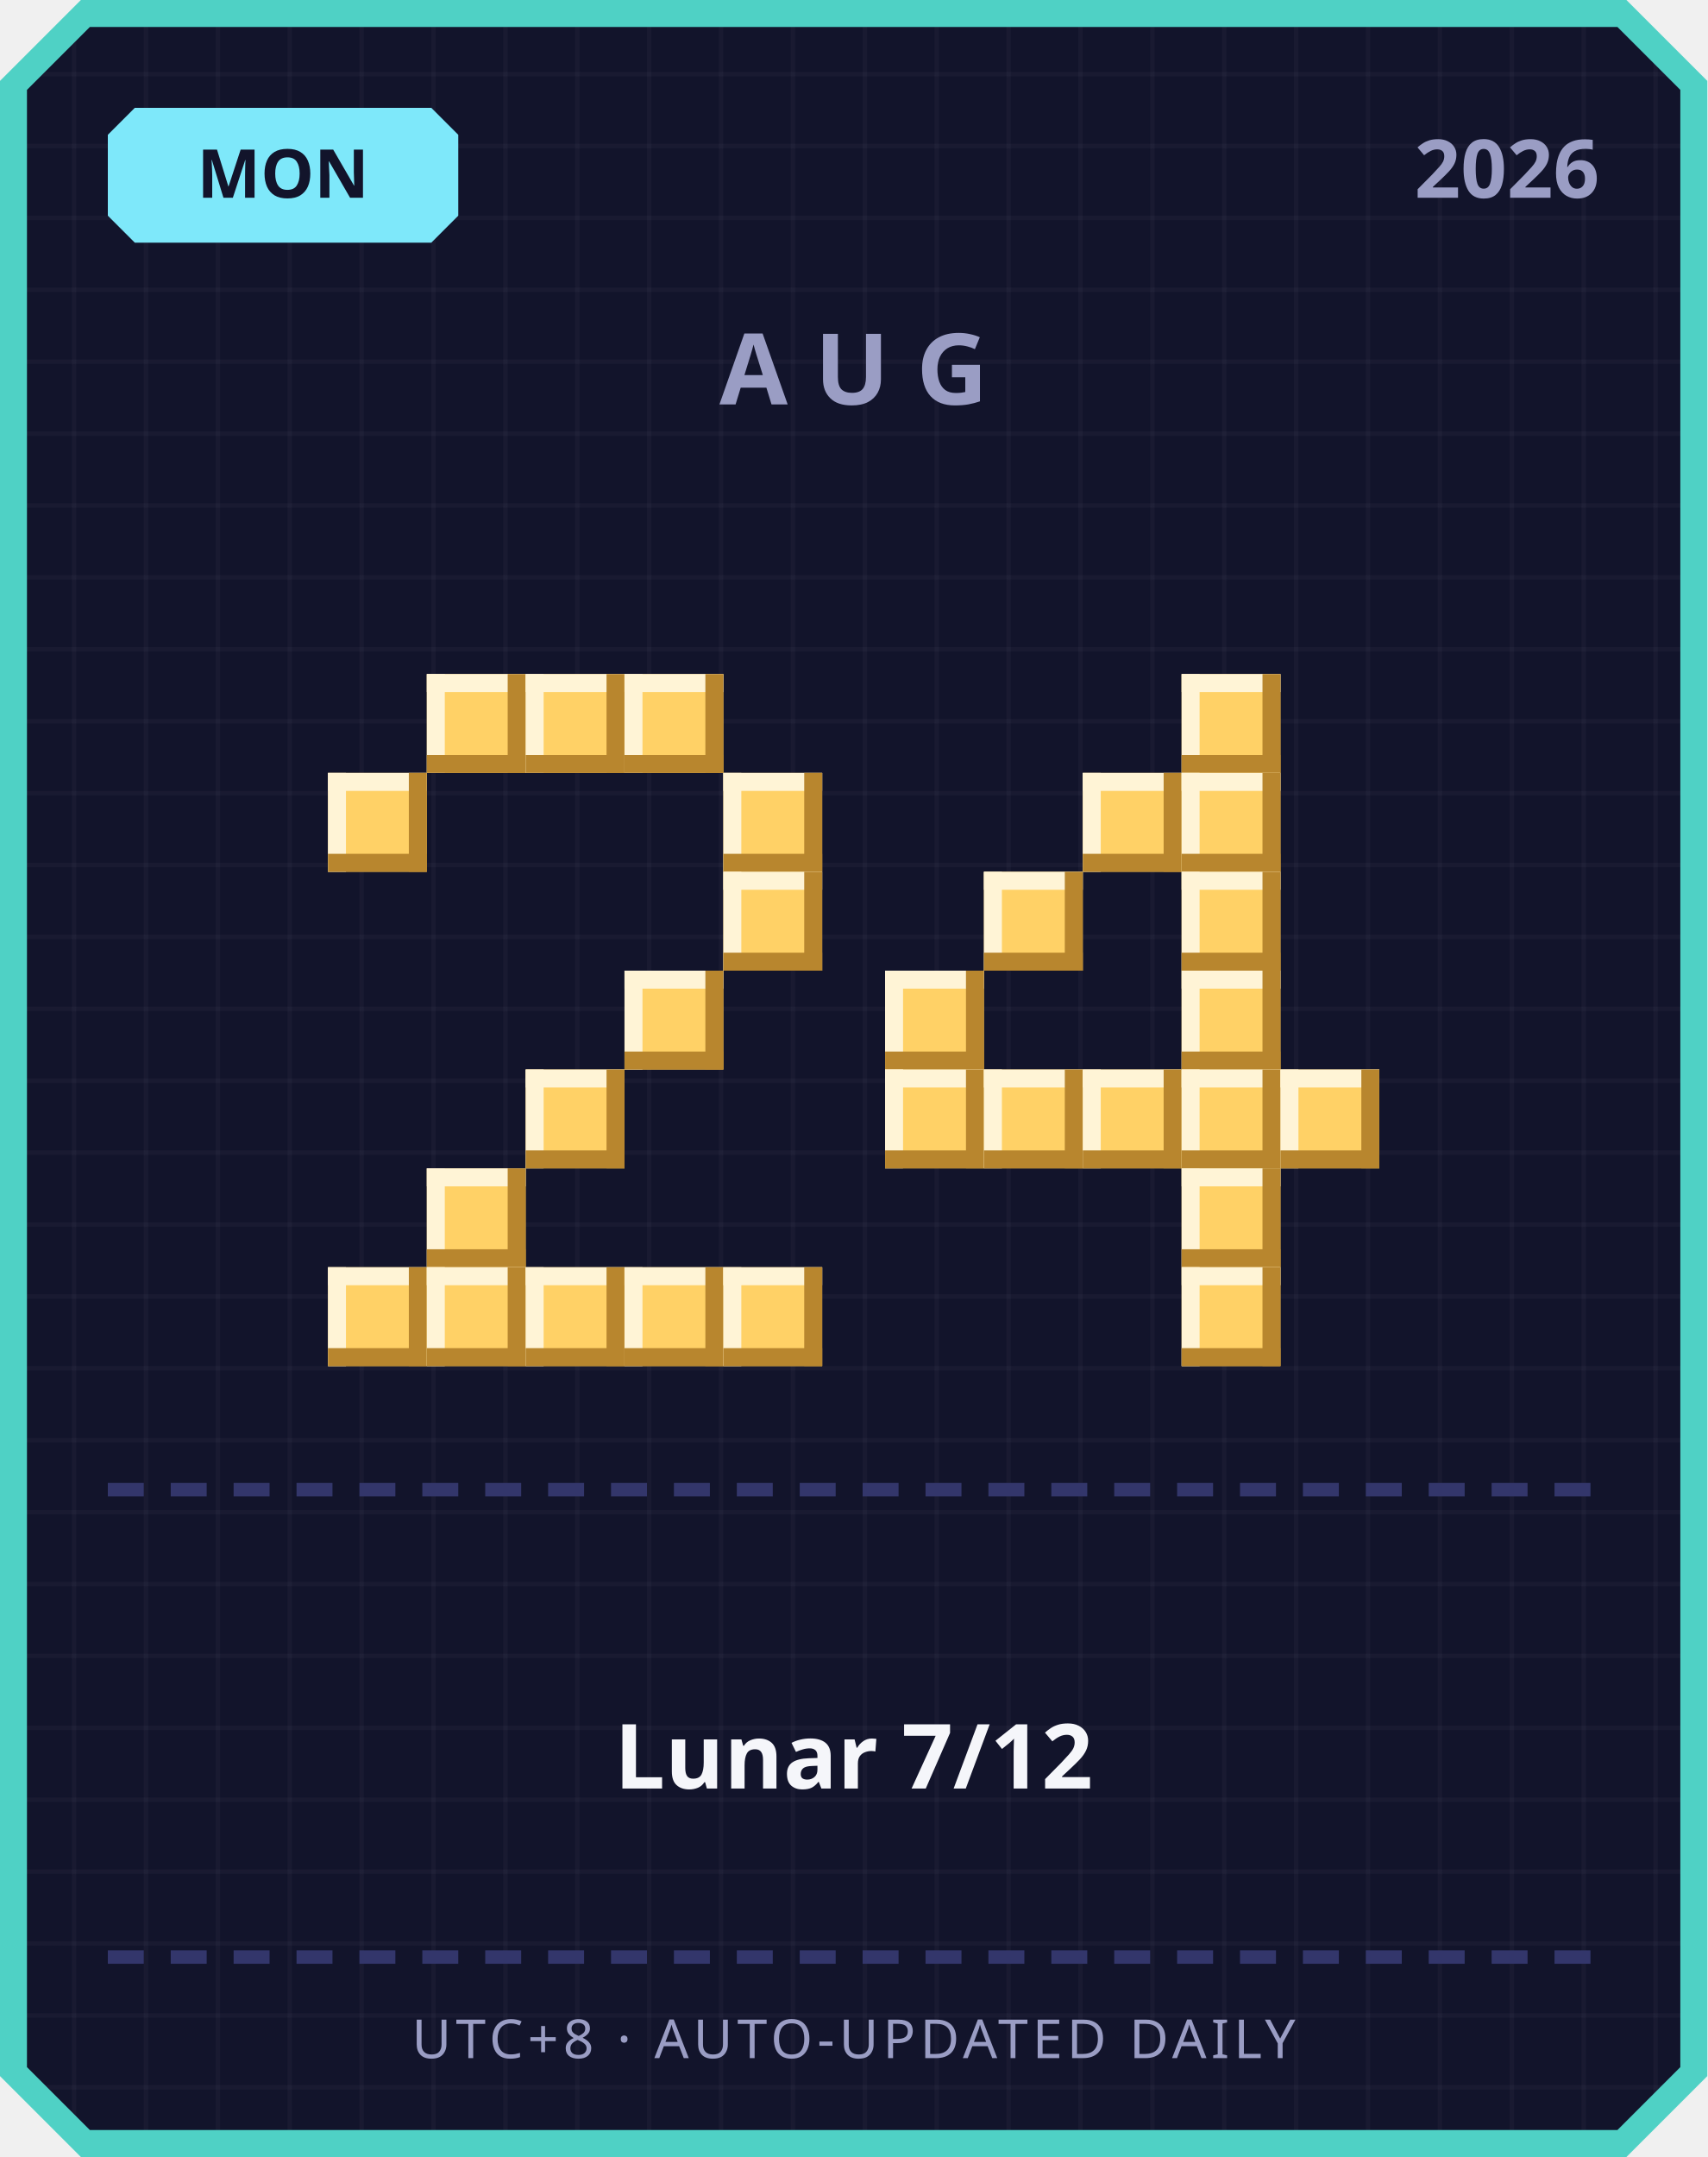
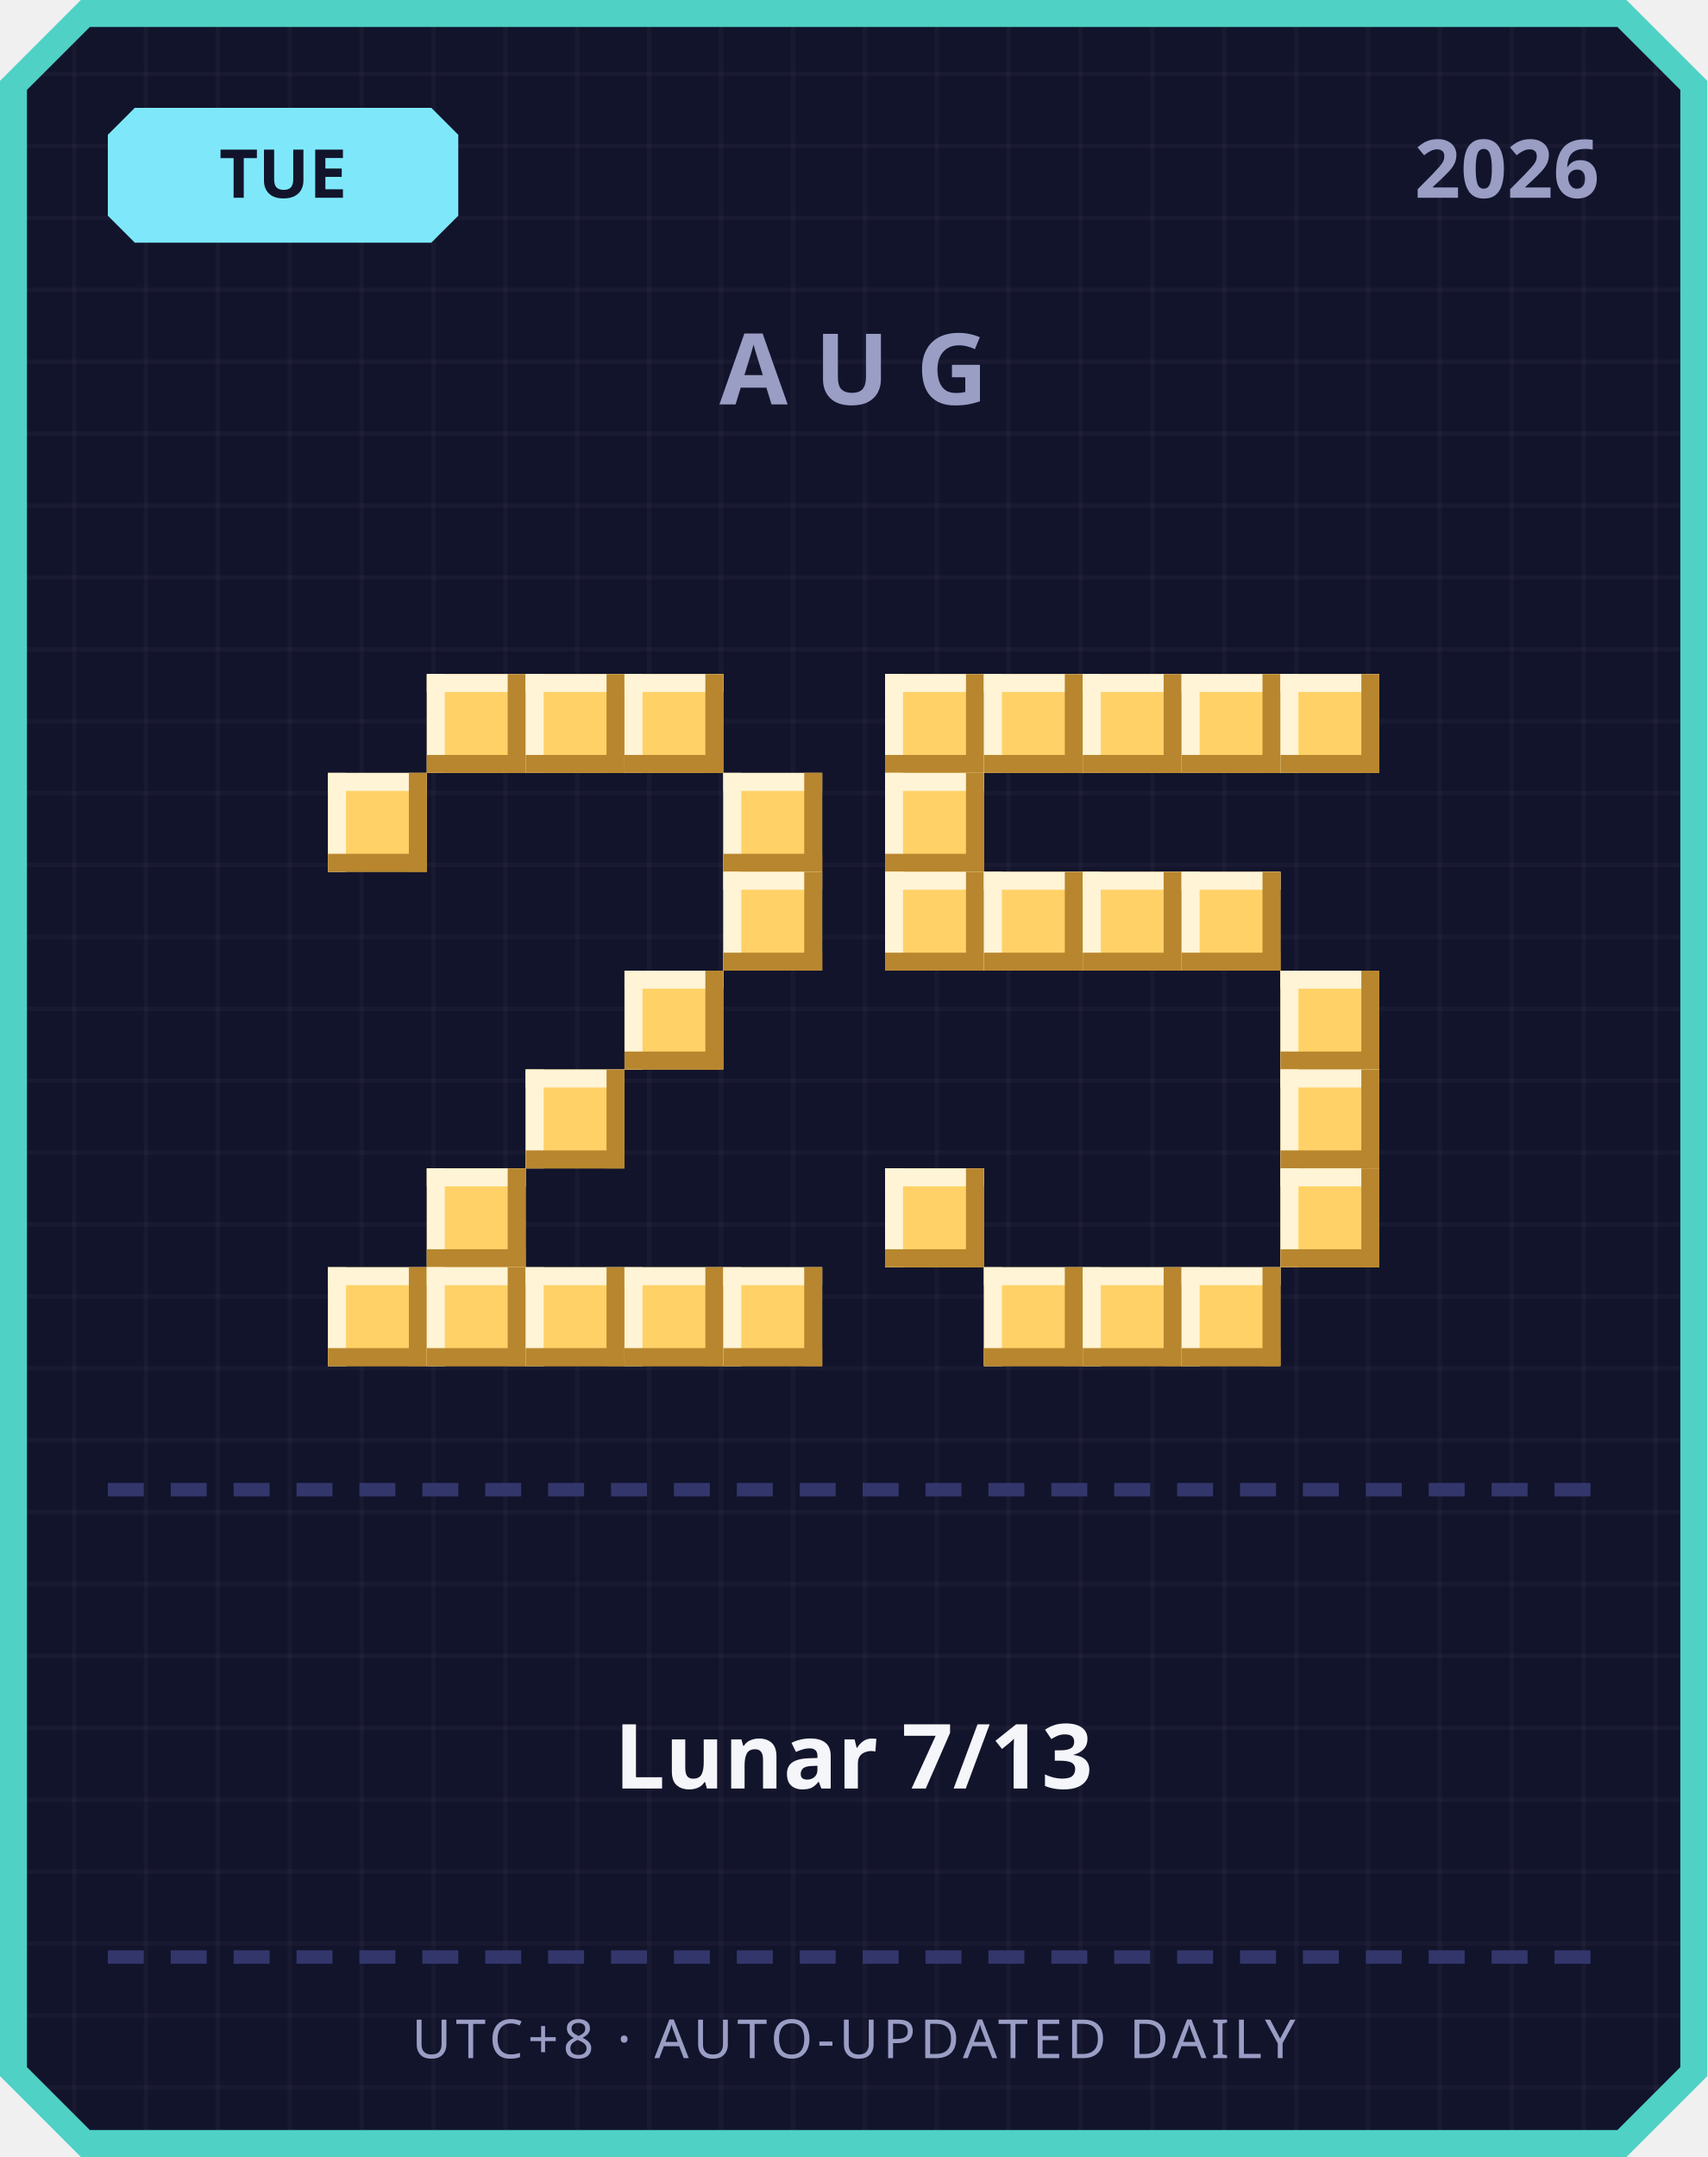
<svg xmlns="http://www.w3.org/2000/svg" width="380" height="480" viewBox="0 0 380 480">
  <defs>
    <pattern id="grid" width="16" height="16" patternUnits="userSpaceOnUse">
      <rect width="16" height="16" fill="#12142b" />
      <rect width="1" height="16" fill="#ffffff" opacity="0.03" />
      <rect width="16" height="1" fill="#ffffff" opacity="0.03" />
    </pattern>
  </defs>
  <path d="M 18,0 L 362,0 L 380,18 L 380,462 L 362,480 L 18,480 L 0,462 L 0,18 Z" fill="#4fd1c5" />
  <path d="M 20,6 L 360,6 L 374,20 L 374,460 L 360,474 L 20,474 L 6,460 L 6,20 Z" fill="url(#grid)" />
  <path d="M 30,24 L 96,24 L 102,30 L 102,48 L 96,54 L 30,54 L 24,48 L 24,30 Z" fill="#7ee8fa" />
-   <text x="63" y="44" text-anchor="middle" font-family="'Segoe UI', sans-serif" font-size="15" font-weight="700" fill="#12142b">MON</text>
+   <text x="63" y="44" text-anchor="middle" font-family="'Segoe UI', sans-serif" font-size="15" font-weight="700" fill="#12142b">TUE</text>
  <text x="356" y="44" text-anchor="end" font-family="'Segoe UI', sans-serif" font-size="18" font-weight="700" fill="#9a9dc4">2026</text>
  <text x="190" y="90" text-anchor="middle" font-family="'Segoe UI', sans-serif" font-size="22" font-weight="700" letter-spacing="6" fill="#9a9dc4">AUG</text>
  <rect x="95" y="150" width="22" height="22" fill="#ffd166" />
  <rect x="95" y="150" width="22" height="4" fill="#fff4d6" />
  <rect x="95" y="150" width="4" height="22" fill="#fff4d6" />
  <rect x="95" y="168" width="22" height="4" fill="#b8862e" />
  <rect x="113" y="150" width="4" height="22" fill="#b8862e" />
  <rect x="117" y="150" width="22" height="22" fill="#ffd166" />
  <rect x="117" y="150" width="22" height="4" fill="#fff4d6" />
  <rect x="117" y="150" width="4" height="22" fill="#fff4d6" />
  <rect x="117" y="168" width="22" height="4" fill="#b8862e" />
  <rect x="135" y="150" width="4" height="22" fill="#b8862e" />
  <rect x="139" y="150" width="22" height="22" fill="#ffd166" />
  <rect x="139" y="150" width="22" height="4" fill="#fff4d6" />
  <rect x="139" y="150" width="4" height="22" fill="#fff4d6" />
  <rect x="139" y="168" width="22" height="4" fill="#b8862e" />
  <rect x="157" y="150" width="4" height="22" fill="#b8862e" />
  <rect x="73" y="172" width="22" height="22" fill="#ffd166" />
  <rect x="73" y="172" width="22" height="4" fill="#fff4d6" />
  <rect x="73" y="172" width="4" height="22" fill="#fff4d6" />
  <rect x="73" y="190" width="22" height="4" fill="#b8862e" />
  <rect x="91" y="172" width="4" height="22" fill="#b8862e" />
  <rect x="161" y="172" width="22" height="22" fill="#ffd166" />
  <rect x="161" y="172" width="22" height="4" fill="#fff4d6" />
  <rect x="161" y="172" width="4" height="22" fill="#fff4d6" />
  <rect x="161" y="190" width="22" height="4" fill="#b8862e" />
  <rect x="179" y="172" width="4" height="22" fill="#b8862e" />
  <rect x="161" y="194" width="22" height="22" fill="#ffd166" />
  <rect x="161" y="194" width="22" height="4" fill="#fff4d6" />
  <rect x="161" y="194" width="4" height="22" fill="#fff4d6" />
  <rect x="161" y="212" width="22" height="4" fill="#b8862e" />
  <rect x="179" y="194" width="4" height="22" fill="#b8862e" />
  <rect x="139" y="216" width="22" height="22" fill="#ffd166" />
  <rect x="139" y="216" width="22" height="4" fill="#fff4d6" />
  <rect x="139" y="216" width="4" height="22" fill="#fff4d6" />
  <rect x="139" y="234" width="22" height="4" fill="#b8862e" />
  <rect x="157" y="216" width="4" height="22" fill="#b8862e" />
  <rect x="117" y="238" width="22" height="22" fill="#ffd166" />
  <rect x="117" y="238" width="22" height="4" fill="#fff4d6" />
  <rect x="117" y="238" width="4" height="22" fill="#fff4d6" />
  <rect x="117" y="256" width="22" height="4" fill="#b8862e" />
  <rect x="135" y="238" width="4" height="22" fill="#b8862e" />
  <rect x="95" y="260" width="22" height="22" fill="#ffd166" />
  <rect x="95" y="260" width="22" height="4" fill="#fff4d6" />
  <rect x="95" y="260" width="4" height="22" fill="#fff4d6" />
  <rect x="95" y="278" width="22" height="4" fill="#b8862e" />
  <rect x="113" y="260" width="4" height="22" fill="#b8862e" />
  <rect x="73" y="282" width="22" height="22" fill="#ffd166" />
  <rect x="73" y="282" width="22" height="4" fill="#fff4d6" />
  <rect x="73" y="282" width="4" height="22" fill="#fff4d6" />
  <rect x="73" y="300" width="22" height="4" fill="#b8862e" />
  <rect x="91" y="282" width="4" height="22" fill="#b8862e" />
  <rect x="95" y="282" width="22" height="22" fill="#ffd166" />
  <rect x="95" y="282" width="22" height="4" fill="#fff4d6" />
  <rect x="95" y="282" width="4" height="22" fill="#fff4d6" />
  <rect x="95" y="300" width="22" height="4" fill="#b8862e" />
  <rect x="113" y="282" width="4" height="22" fill="#b8862e" />
  <rect x="117" y="282" width="22" height="22" fill="#ffd166" />
  <rect x="117" y="282" width="22" height="4" fill="#fff4d6" />
  <rect x="117" y="282" width="4" height="22" fill="#fff4d6" />
  <rect x="117" y="300" width="22" height="4" fill="#b8862e" />
  <rect x="135" y="282" width="4" height="22" fill="#b8862e" />
  <rect x="139" y="282" width="22" height="22" fill="#ffd166" />
  <rect x="139" y="282" width="22" height="4" fill="#fff4d6" />
  <rect x="139" y="282" width="4" height="22" fill="#fff4d6" />
  <rect x="139" y="300" width="22" height="4" fill="#b8862e" />
  <rect x="157" y="282" width="4" height="22" fill="#b8862e" />
  <rect x="161" y="282" width="22" height="22" fill="#ffd166" />
  <rect x="161" y="282" width="22" height="4" fill="#fff4d6" />
  <rect x="161" y="282" width="4" height="22" fill="#fff4d6" />
  <rect x="161" y="300" width="22" height="4" fill="#b8862e" />
  <rect x="179" y="282" width="4" height="22" fill="#b8862e" />
+   <rect x="197" y="150" width="22" height="22" fill="#ffd166" />
+   <rect x="197" y="150" width="22" height="4" fill="#fff4d6" />
+   <rect x="197" y="150" width="4" height="22" fill="#fff4d6" />
+   <rect x="197" y="168" width="22" height="4" fill="#b8862e" />
+   <rect x="215" y="150" width="4" height="22" fill="#b8862e" />
+   <rect x="219" y="150" width="22" height="22" fill="#ffd166" />
+   <rect x="219" y="150" width="22" height="4" fill="#fff4d6" />
+   <rect x="219" y="150" width="4" height="22" fill="#fff4d6" />
+   <rect x="219" y="168" width="22" height="4" fill="#b8862e" />
+   <rect x="237" y="150" width="4" height="22" fill="#b8862e" />
+   <rect x="241" y="150" width="22" height="22" fill="#ffd166" />
+   <rect x="241" y="150" width="22" height="4" fill="#fff4d6" />
+   <rect x="241" y="150" width="4" height="22" fill="#fff4d6" />
+   <rect x="241" y="168" width="22" height="4" fill="#b8862e" />
+   <rect x="259" y="150" width="4" height="22" fill="#b8862e" />
  <rect x="263" y="150" width="22" height="22" fill="#ffd166" />
  <rect x="263" y="150" width="22" height="4" fill="#fff4d6" />
  <rect x="263" y="150" width="4" height="22" fill="#fff4d6" />
  <rect x="263" y="168" width="22" height="4" fill="#b8862e" />
  <rect x="281" y="150" width="4" height="22" fill="#b8862e" />
-   <rect x="241" y="172" width="22" height="22" fill="#ffd166" />
-   <rect x="241" y="172" width="22" height="4" fill="#fff4d6" />
-   <rect x="241" y="172" width="4" height="22" fill="#fff4d6" />
-   <rect x="241" y="190" width="22" height="4" fill="#b8862e" />
-   <rect x="259" y="172" width="4" height="22" fill="#b8862e" />
-   <rect x="263" y="172" width="22" height="22" fill="#ffd166" />
-   <rect x="263" y="172" width="22" height="4" fill="#fff4d6" />
-   <rect x="263" y="172" width="4" height="22" fill="#fff4d6" />
-   <rect x="263" y="190" width="22" height="4" fill="#b8862e" />
-   <rect x="281" y="172" width="4" height="22" fill="#b8862e" />
+   <rect x="285" y="150" width="22" height="22" fill="#ffd166" />
+   <rect x="285" y="150" width="22" height="4" fill="#fff4d6" />
+   <rect x="285" y="150" width="4" height="22" fill="#fff4d6" />
+   <rect x="285" y="168" width="22" height="4" fill="#b8862e" />
+   <rect x="303" y="150" width="4" height="22" fill="#b8862e" />
+   <rect x="197" y="172" width="22" height="22" fill="#ffd166" />
+   <rect x="197" y="172" width="22" height="4" fill="#fff4d6" />
+   <rect x="197" y="172" width="4" height="22" fill="#fff4d6" />
+   <rect x="197" y="190" width="22" height="4" fill="#b8862e" />
+   <rect x="215" y="172" width="4" height="22" fill="#b8862e" />
+   <rect x="197" y="194" width="22" height="22" fill="#ffd166" />
+   <rect x="197" y="194" width="22" height="4" fill="#fff4d6" />
+   <rect x="197" y="194" width="4" height="22" fill="#fff4d6" />
+   <rect x="197" y="212" width="22" height="4" fill="#b8862e" />
+   <rect x="215" y="194" width="4" height="22" fill="#b8862e" />
  <rect x="219" y="194" width="22" height="22" fill="#ffd166" />
  <rect x="219" y="194" width="22" height="4" fill="#fff4d6" />
  <rect x="219" y="194" width="4" height="22" fill="#fff4d6" />
  <rect x="219" y="212" width="22" height="4" fill="#b8862e" />
  <rect x="237" y="194" width="4" height="22" fill="#b8862e" />
+   <rect x="241" y="194" width="22" height="22" fill="#ffd166" />
+   <rect x="241" y="194" width="22" height="4" fill="#fff4d6" />
+   <rect x="241" y="194" width="4" height="22" fill="#fff4d6" />
+   <rect x="241" y="212" width="22" height="4" fill="#b8862e" />
+   <rect x="259" y="194" width="4" height="22" fill="#b8862e" />
  <rect x="263" y="194" width="22" height="22" fill="#ffd166" />
  <rect x="263" y="194" width="22" height="4" fill="#fff4d6" />
  <rect x="263" y="194" width="4" height="22" fill="#fff4d6" />
  <rect x="263" y="212" width="22" height="4" fill="#b8862e" />
  <rect x="281" y="194" width="4" height="22" fill="#b8862e" />
-   <rect x="197" y="216" width="22" height="22" fill="#ffd166" />
-   <rect x="197" y="216" width="22" height="4" fill="#fff4d6" />
-   <rect x="197" y="216" width="4" height="22" fill="#fff4d6" />
-   <rect x="197" y="234" width="22" height="4" fill="#b8862e" />
-   <rect x="215" y="216" width="4" height="22" fill="#b8862e" />
-   <rect x="263" y="216" width="22" height="22" fill="#ffd166" />
-   <rect x="263" y="216" width="22" height="4" fill="#fff4d6" />
-   <rect x="263" y="216" width="4" height="22" fill="#fff4d6" />
-   <rect x="263" y="234" width="22" height="4" fill="#b8862e" />
-   <rect x="281" y="216" width="4" height="22" fill="#b8862e" />
-   <rect x="197" y="238" width="22" height="22" fill="#ffd166" />
-   <rect x="197" y="238" width="22" height="4" fill="#fff4d6" />
-   <rect x="197" y="238" width="4" height="22" fill="#fff4d6" />
-   <rect x="197" y="256" width="22" height="4" fill="#b8862e" />
-   <rect x="215" y="238" width="4" height="22" fill="#b8862e" />
-   <rect x="219" y="238" width="22" height="22" fill="#ffd166" />
-   <rect x="219" y="238" width="22" height="4" fill="#fff4d6" />
-   <rect x="219" y="238" width="4" height="22" fill="#fff4d6" />
-   <rect x="219" y="256" width="22" height="4" fill="#b8862e" />
-   <rect x="237" y="238" width="4" height="22" fill="#b8862e" />
-   <rect x="241" y="238" width="22" height="22" fill="#ffd166" />
-   <rect x="241" y="238" width="22" height="4" fill="#fff4d6" />
-   <rect x="241" y="238" width="4" height="22" fill="#fff4d6" />
-   <rect x="241" y="256" width="22" height="4" fill="#b8862e" />
-   <rect x="259" y="238" width="4" height="22" fill="#b8862e" />
-   <rect x="263" y="238" width="22" height="22" fill="#ffd166" />
-   <rect x="263" y="238" width="22" height="4" fill="#fff4d6" />
-   <rect x="263" y="238" width="4" height="22" fill="#fff4d6" />
-   <rect x="263" y="256" width="22" height="4" fill="#b8862e" />
-   <rect x="281" y="238" width="4" height="22" fill="#b8862e" />
+   <rect x="285" y="216" width="22" height="22" fill="#ffd166" />
+   <rect x="285" y="216" width="22" height="4" fill="#fff4d6" />
+   <rect x="285" y="216" width="4" height="22" fill="#fff4d6" />
+   <rect x="285" y="234" width="22" height="4" fill="#b8862e" />
+   <rect x="303" y="216" width="4" height="22" fill="#b8862e" />
  <rect x="285" y="238" width="22" height="22" fill="#ffd166" />
  <rect x="285" y="238" width="22" height="4" fill="#fff4d6" />
  <rect x="285" y="238" width="4" height="22" fill="#fff4d6" />
  <rect x="285" y="256" width="22" height="4" fill="#b8862e" />
  <rect x="303" y="238" width="4" height="22" fill="#b8862e" />
-   <rect x="263" y="260" width="22" height="22" fill="#ffd166" />
-   <rect x="263" y="260" width="22" height="4" fill="#fff4d6" />
-   <rect x="263" y="260" width="4" height="22" fill="#fff4d6" />
-   <rect x="263" y="278" width="22" height="4" fill="#b8862e" />
-   <rect x="281" y="260" width="4" height="22" fill="#b8862e" />
+   <rect x="197" y="260" width="22" height="22" fill="#ffd166" />
+   <rect x="197" y="260" width="22" height="4" fill="#fff4d6" />
+   <rect x="197" y="260" width="4" height="22" fill="#fff4d6" />
+   <rect x="197" y="278" width="22" height="4" fill="#b8862e" />
+   <rect x="215" y="260" width="4" height="22" fill="#b8862e" />
+   <rect x="285" y="260" width="22" height="22" fill="#ffd166" />
+   <rect x="285" y="260" width="22" height="4" fill="#fff4d6" />
+   <rect x="285" y="260" width="4" height="22" fill="#fff4d6" />
+   <rect x="285" y="278" width="22" height="4" fill="#b8862e" />
+   <rect x="303" y="260" width="4" height="22" fill="#b8862e" />
+   <rect x="219" y="282" width="22" height="22" fill="#ffd166" />
+   <rect x="219" y="282" width="22" height="4" fill="#fff4d6" />
+   <rect x="219" y="282" width="4" height="22" fill="#fff4d6" />
+   <rect x="219" y="300" width="22" height="4" fill="#b8862e" />
+   <rect x="237" y="282" width="4" height="22" fill="#b8862e" />
+   <rect x="241" y="282" width="22" height="22" fill="#ffd166" />
+   <rect x="241" y="282" width="22" height="4" fill="#fff4d6" />
+   <rect x="241" y="282" width="4" height="22" fill="#fff4d6" />
+   <rect x="241" y="300" width="22" height="4" fill="#b8862e" />
+   <rect x="259" y="282" width="4" height="22" fill="#b8862e" />
  <rect x="263" y="282" width="22" height="22" fill="#ffd166" />
  <rect x="263" y="282" width="22" height="4" fill="#fff4d6" />
  <rect x="263" y="282" width="4" height="22" fill="#fff4d6" />
  <rect x="263" y="300" width="22" height="4" fill="#b8862e" />
  <rect x="281" y="282" width="4" height="22" fill="#b8862e" />
  <rect x="24" y="330" width="8" height="3" fill="#33366b" />
  <rect x="38" y="330" width="8" height="3" fill="#33366b" />
  <rect x="52" y="330" width="8" height="3" fill="#33366b" />
  <rect x="66" y="330" width="8" height="3" fill="#33366b" />
  <rect x="80" y="330" width="8" height="3" fill="#33366b" />
  <rect x="94" y="330" width="8" height="3" fill="#33366b" />
  <rect x="108" y="330" width="8" height="3" fill="#33366b" />
  <rect x="122" y="330" width="8" height="3" fill="#33366b" />
  <rect x="136" y="330" width="8" height="3" fill="#33366b" />
  <rect x="150" y="330" width="8" height="3" fill="#33366b" />
  <rect x="164" y="330" width="8" height="3" fill="#33366b" />
  <rect x="178" y="330" width="8" height="3" fill="#33366b" />
  <rect x="192" y="330" width="8" height="3" fill="#33366b" />
  <rect x="206" y="330" width="8" height="3" fill="#33366b" />
  <rect x="220" y="330" width="8" height="3" fill="#33366b" />
  <rect x="234" y="330" width="8" height="3" fill="#33366b" />
  <rect x="248" y="330" width="8" height="3" fill="#33366b" />
  <rect x="262" y="330" width="8" height="3" fill="#33366b" />
  <rect x="276" y="330" width="8" height="3" fill="#33366b" />
  <rect x="290" y="330" width="8" height="3" fill="#33366b" />
  <rect x="304" y="330" width="8" height="3" fill="#33366b" />
  <rect x="318" y="330" width="8" height="3" fill="#33366b" />
  <rect x="332" y="330" width="8" height="3" fill="#33366b" />
  <rect x="346" y="330" width="8" height="3" fill="#33366b" />
-   <text x="190" y="398" text-anchor="middle" font-family="'Segoe UI', 'Microsoft JhengHei', sans-serif" font-size="20" font-weight="700" fill="#f5f6fa">Lunar 7/12</text>
+   <text x="190" y="398" text-anchor="middle" font-family="'Segoe UI', 'Microsoft JhengHei', sans-serif" font-size="20" font-weight="700" fill="#f5f6fa">Lunar 7/13</text>
  <rect x="24" y="434" width="8" height="3" fill="#33366b" />
  <rect x="38" y="434" width="8" height="3" fill="#33366b" />
  <rect x="52" y="434" width="8" height="3" fill="#33366b" />
  <rect x="66" y="434" width="8" height="3" fill="#33366b" />
  <rect x="80" y="434" width="8" height="3" fill="#33366b" />
  <rect x="94" y="434" width="8" height="3" fill="#33366b" />
  <rect x="108" y="434" width="8" height="3" fill="#33366b" />
  <rect x="122" y="434" width="8" height="3" fill="#33366b" />
  <rect x="136" y="434" width="8" height="3" fill="#33366b" />
  <rect x="150" y="434" width="8" height="3" fill="#33366b" />
  <rect x="164" y="434" width="8" height="3" fill="#33366b" />
  <rect x="178" y="434" width="8" height="3" fill="#33366b" />
  <rect x="192" y="434" width="8" height="3" fill="#33366b" />
  <rect x="206" y="434" width="8" height="3" fill="#33366b" />
  <rect x="220" y="434" width="8" height="3" fill="#33366b" />
  <rect x="234" y="434" width="8" height="3" fill="#33366b" />
  <rect x="248" y="434" width="8" height="3" fill="#33366b" />
  <rect x="262" y="434" width="8" height="3" fill="#33366b" />
  <rect x="276" y="434" width="8" height="3" fill="#33366b" />
  <rect x="290" y="434" width="8" height="3" fill="#33366b" />
  <rect x="304" y="434" width="8" height="3" fill="#33366b" />
  <rect x="318" y="434" width="8" height="3" fill="#33366b" />
  <rect x="332" y="434" width="8" height="3" fill="#33366b" />
  <rect x="346" y="434" width="8" height="3" fill="#33366b" />
  <text x="190" y="458" text-anchor="middle" font-family="'Segoe UI', sans-serif" font-size="12" letter-spacing="1" fill="#9a9dc4">UTC+8 · AUTO-UPDATED DAILY</text>
</svg>
